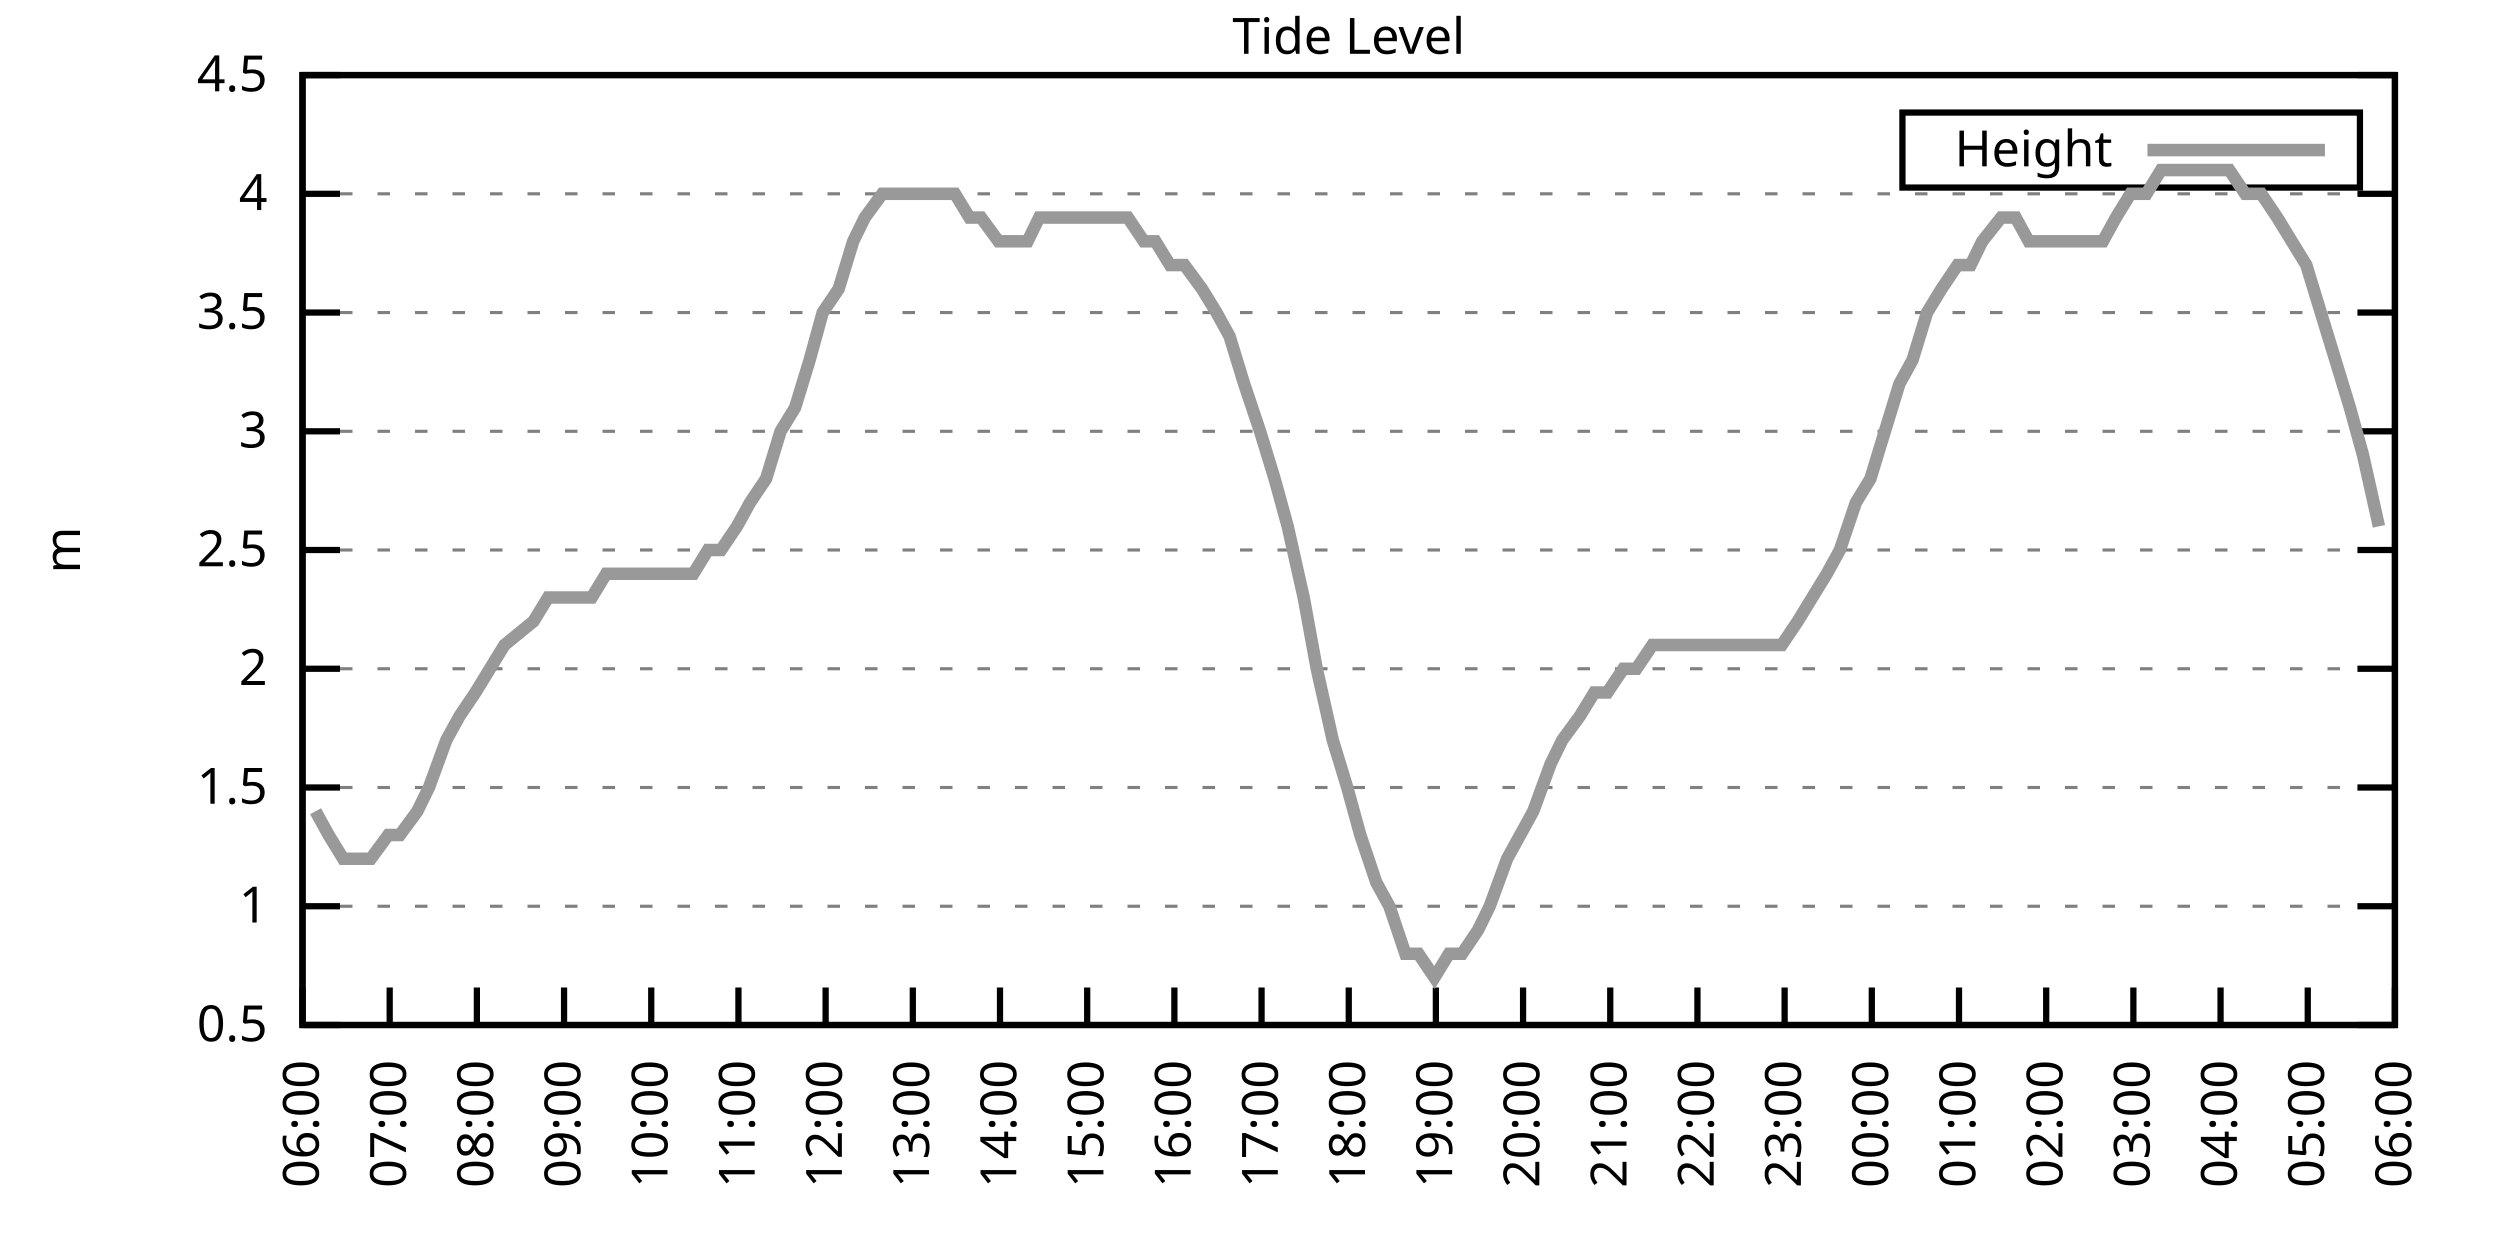
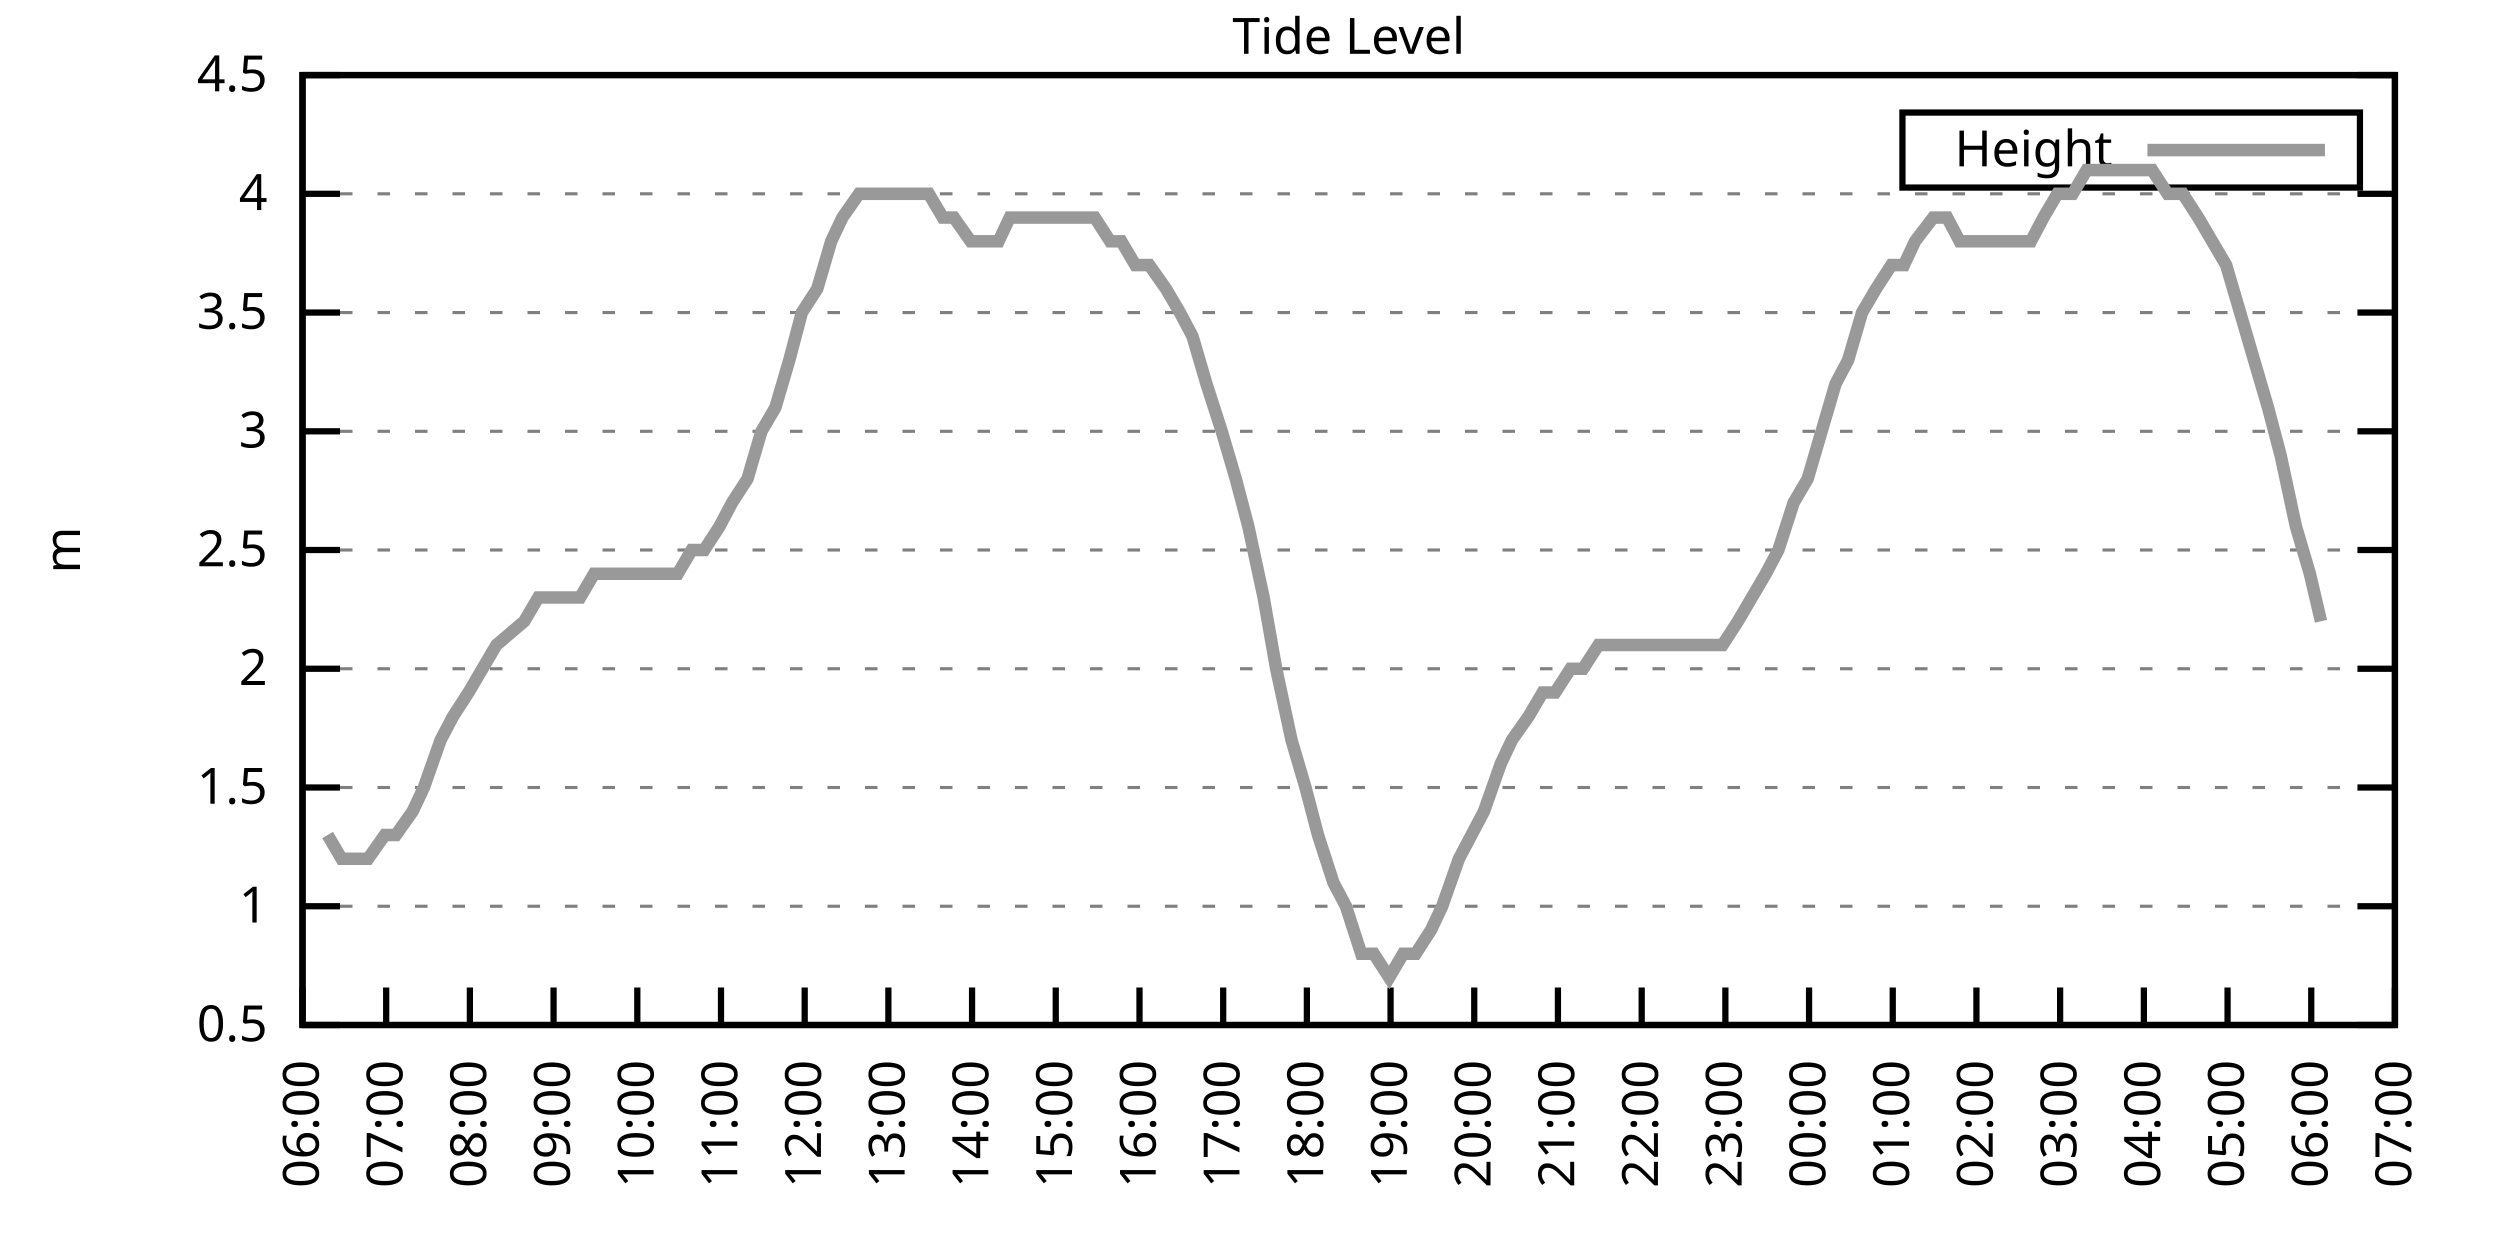
<svg xmlns="http://www.w3.org/2000/svg" xmlns:xlink="http://www.w3.org/1999/xlink" width="400" height="200" viewBox="0 0 400 200">
  <g id="gnuplot_canvas">
    <rect x="0" y="0" width="400" height="200" fill="none" />
    <defs>
      <circle id="gpDot" r="0.5" stroke-width="0.5" stroke="currentColor" />
      <path id="gpPt0" stroke-width="0.333" stroke="currentColor" d="M-1,0 h2 M0,-1 v2" />
      <path id="gpPt1" stroke-width="0.333" stroke="currentColor" d="M-1,-1 L1,1 M1,-1 L-1,1" />
      <path id="gpPt2" stroke-width="0.333" stroke="currentColor" d="M-1,0 L1,0 M0,-1 L0,1 M-1,-1 L1,1 M-1,1 L1,-1" />
      <rect id="gpPt3" stroke-width="0.333" stroke="currentColor" x="-1" y="-1" width="2" height="2" />
      <rect id="gpPt4" stroke-width="0.333" stroke="currentColor" fill="currentColor" x="-1" y="-1" width="2" height="2" />
      <circle id="gpPt5" stroke-width="0.333" stroke="currentColor" cx="0" cy="0" r="1" />
      <use xlink:href="#gpPt5" id="gpPt6" fill="currentColor" stroke="none" />
      <path id="gpPt7" stroke-width="0.333" stroke="currentColor" d="M0,-1.33 L-1.33,0.67 L1.33,0.67 z" />
      <use xlink:href="#gpPt7" id="gpPt8" fill="currentColor" stroke="none" />
      <use xlink:href="#gpPt7" id="gpPt9" stroke="currentColor" transform="rotate(180)" />
      <use xlink:href="#gpPt9" id="gpPt10" fill="currentColor" stroke="none" />
      <use xlink:href="#gpPt3" id="gpPt11" stroke="currentColor" transform="rotate(45)" />
      <use xlink:href="#gpPt11" id="gpPt12" fill="currentColor" stroke="none" />
      <path id="gpPt13" stroke-width="0.333" stroke="currentColor" d="M0,1.330 L1.265,0.411 L0.782,-1.067 L-0.782,-1.076 L-1.265,0.411 z" />
      <use xlink:href="#gpPt13" id="gpPt14" fill="currentColor" stroke="none" />
      <filter id="textbox" filterUnits="objectBoundingBox" x="0" y="0" height="1" width="1">
        <feFlood flood-color="white" flood-opacity="1" result="bgnd" />
        <feComposite in="SourceGraphic" in2="bgnd" operator="atop" />
      </filter>
      <filter id="greybox" filterUnits="objectBoundingBox" x="0" y="0" height="1" width="1">
        <feFlood flood-color="lightgrey" flood-opacity="1" result="grey" />
        <feComposite in="SourceGraphic" in2="grey" operator="atop" />
      </filter>
    </defs>
    <g fill="none" color="white" stroke="currentColor" stroke-width="1.00" stroke-linecap="butt" stroke-linejoin="miter">
</g>
    <g fill="none" color="black" stroke="currentColor" stroke-width="1.00" stroke-linecap="butt" stroke-linejoin="miter">
      <g stroke="none" shape-rendering="crispEdges">
        <polygon fill="rgb(255, 255, 255)" points="48.40,164.00 383.18,164.00 383.18,12.02 48.40,12.02 " />
      </g>
    </g>
    <g fill="none" color="black" stroke="currentColor" stroke-width="1.00" stroke-linecap="butt" stroke-linejoin="miter">
</g>
    <g fill="none" color="black" stroke="black" stroke-width="0.50" stroke-linecap="butt" stroke-linejoin="miter">
</g>
    <g fill="none" color="gray" stroke="currentColor" stroke-width="0.50" stroke-linecap="butt" stroke-linejoin="miter">
      <path stroke="gray" stroke-dasharray="2,4" class="gridline" d="M48.40,164.00 L383.19,164.00  " />
    </g>
    <g fill="none" color="gray" stroke="gray" stroke-width="1.00" stroke-linecap="butt" stroke-linejoin="miter">
</g>
    <g fill="none" color="black" stroke="currentColor" stroke-width="1.00" stroke-linecap="butt" stroke-linejoin="miter">
      <path stroke="black" d="M48.40,164.00 L54.40,164.00 M383.19,164.00 L377.19,164.00  " />
      <g transform="translate(42.80,166.60)" stroke="none" fill="black" font-family="Sans" font-size="8.00" text-anchor="end">
        <text>
          <tspan font-family="Sans"> 0.5</tspan>
        </text>
      </g>
    </g>
    <g fill="none" color="black" stroke="currentColor" stroke-width="1.00" stroke-linecap="butt" stroke-linejoin="miter">
</g>
    <g fill="none" color="black" stroke="black" stroke-width="0.50" stroke-linecap="butt" stroke-linejoin="miter">
</g>
    <g fill="none" color="gray" stroke="currentColor" stroke-width="0.50" stroke-linecap="butt" stroke-linejoin="miter">
      <path stroke="gray" stroke-dasharray="2,4" class="gridline" d="M48.40,145.00 L383.19,145.00  " />
    </g>
    <g fill="none" color="gray" stroke="gray" stroke-width="1.00" stroke-linecap="butt" stroke-linejoin="miter">
</g>
    <g fill="none" color="black" stroke="currentColor" stroke-width="1.00" stroke-linecap="butt" stroke-linejoin="miter">
      <path stroke="black" d="M48.40,145.00 L54.40,145.00 M383.19,145.00 L377.19,145.00  " />
      <g transform="translate(42.80,147.60)" stroke="none" fill="black" font-family="Sans" font-size="8.00" text-anchor="end">
        <text>
          <tspan font-family="Sans"> 1</tspan>
        </text>
      </g>
    </g>
    <g fill="none" color="black" stroke="currentColor" stroke-width="1.00" stroke-linecap="butt" stroke-linejoin="miter">
</g>
    <g fill="none" color="black" stroke="black" stroke-width="0.50" stroke-linecap="butt" stroke-linejoin="miter">
</g>
    <g fill="none" color="gray" stroke="currentColor" stroke-width="0.50" stroke-linecap="butt" stroke-linejoin="miter">
      <path stroke="gray" stroke-dasharray="2,4" class="gridline" d="M48.40,126.00 L383.19,126.00  " />
    </g>
    <g fill="none" color="gray" stroke="gray" stroke-width="1.00" stroke-linecap="butt" stroke-linejoin="miter">
</g>
    <g fill="none" color="black" stroke="currentColor" stroke-width="1.00" stroke-linecap="butt" stroke-linejoin="miter">
      <path stroke="black" d="M48.40,126.00 L54.40,126.00 M383.19,126.00 L377.19,126.00  " />
      <g transform="translate(42.80,128.60)" stroke="none" fill="black" font-family="Sans" font-size="8.00" text-anchor="end">
        <text>
          <tspan font-family="Sans"> 1.5</tspan>
        </text>
      </g>
    </g>
    <g fill="none" color="black" stroke="currentColor" stroke-width="1.00" stroke-linecap="butt" stroke-linejoin="miter">
</g>
    <g fill="none" color="black" stroke="black" stroke-width="0.50" stroke-linecap="butt" stroke-linejoin="miter">
</g>
    <g fill="none" color="gray" stroke="currentColor" stroke-width="0.50" stroke-linecap="butt" stroke-linejoin="miter">
      <path stroke="gray" stroke-dasharray="2,4" class="gridline" d="M48.40,107.00 L383.19,107.00  " />
    </g>
    <g fill="none" color="gray" stroke="gray" stroke-width="1.00" stroke-linecap="butt" stroke-linejoin="miter">
</g>
    <g fill="none" color="black" stroke="currentColor" stroke-width="1.00" stroke-linecap="butt" stroke-linejoin="miter">
      <path stroke="black" d="M48.40,107.00 L54.40,107.00 M383.19,107.00 L377.19,107.00  " />
      <g transform="translate(42.80,109.60)" stroke="none" fill="black" font-family="Sans" font-size="8.00" text-anchor="end">
        <text>
          <tspan font-family="Sans"> 2</tspan>
        </text>
      </g>
    </g>
    <g fill="none" color="black" stroke="currentColor" stroke-width="1.00" stroke-linecap="butt" stroke-linejoin="miter">
</g>
    <g fill="none" color="black" stroke="black" stroke-width="0.50" stroke-linecap="butt" stroke-linejoin="miter">
</g>
    <g fill="none" color="gray" stroke="currentColor" stroke-width="0.50" stroke-linecap="butt" stroke-linejoin="miter">
      <path stroke="gray" stroke-dasharray="2,4" class="gridline" d="M48.40,88.00 L383.19,88.00  " />
    </g>
    <g fill="none" color="gray" stroke="gray" stroke-width="1.00" stroke-linecap="butt" stroke-linejoin="miter">
</g>
    <g fill="none" color="black" stroke="currentColor" stroke-width="1.00" stroke-linecap="butt" stroke-linejoin="miter">
      <path stroke="black" d="M48.40,88.00 L54.40,88.00 M383.19,88.00 L377.19,88.00  " />
      <g transform="translate(42.80,90.60)" stroke="none" fill="black" font-family="Sans" font-size="8.00" text-anchor="end">
        <text>
          <tspan font-family="Sans"> 2.5</tspan>
        </text>
      </g>
    </g>
    <g fill="none" color="black" stroke="currentColor" stroke-width="1.00" stroke-linecap="butt" stroke-linejoin="miter">
</g>
    <g fill="none" color="black" stroke="black" stroke-width="0.50" stroke-linecap="butt" stroke-linejoin="miter">
</g>
    <g fill="none" color="gray" stroke="currentColor" stroke-width="0.50" stroke-linecap="butt" stroke-linejoin="miter">
      <path stroke="gray" stroke-dasharray="2,4" class="gridline" d="M48.40,69.01 L383.19,69.01  " />
    </g>
    <g fill="none" color="gray" stroke="gray" stroke-width="1.00" stroke-linecap="butt" stroke-linejoin="miter">
</g>
    <g fill="none" color="black" stroke="currentColor" stroke-width="1.00" stroke-linecap="butt" stroke-linejoin="miter">
      <path stroke="black" d="M48.40,69.01 L54.40,69.01 M383.19,69.01 L377.19,69.01  " />
      <g transform="translate(42.80,71.61)" stroke="none" fill="black" font-family="Sans" font-size="8.00" text-anchor="end">
        <text>
          <tspan font-family="Sans"> 3</tspan>
        </text>
      </g>
    </g>
    <g fill="none" color="black" stroke="currentColor" stroke-width="1.00" stroke-linecap="butt" stroke-linejoin="miter">
</g>
    <g fill="none" color="black" stroke="black" stroke-width="0.50" stroke-linecap="butt" stroke-linejoin="miter">
</g>
    <g fill="none" color="gray" stroke="currentColor" stroke-width="0.50" stroke-linecap="butt" stroke-linejoin="miter">
      <path stroke="gray" stroke-dasharray="2,4" class="gridline" d="M48.40,50.01 L383.19,50.01  " />
    </g>
    <g fill="none" color="gray" stroke="gray" stroke-width="1.00" stroke-linecap="butt" stroke-linejoin="miter">
</g>
    <g fill="none" color="black" stroke="currentColor" stroke-width="1.00" stroke-linecap="butt" stroke-linejoin="miter">
      <path stroke="black" d="M48.40,50.01 L54.40,50.01 M383.19,50.01 L377.19,50.01  " />
      <g transform="translate(42.80,52.61)" stroke="none" fill="black" font-family="Sans" font-size="8.00" text-anchor="end">
        <text>
          <tspan font-family="Sans"> 3.5</tspan>
        </text>
      </g>
    </g>
    <g fill="none" color="black" stroke="currentColor" stroke-width="1.00" stroke-linecap="butt" stroke-linejoin="miter">
</g>
    <g fill="none" color="black" stroke="black" stroke-width="0.50" stroke-linecap="butt" stroke-linejoin="miter">
</g>
    <g fill="none" color="gray" stroke="currentColor" stroke-width="0.50" stroke-linecap="butt" stroke-linejoin="miter">
      <path stroke="gray" stroke-dasharray="2,4" class="gridline" d="M48.40,31.01 L383.19,31.01  " />
    </g>
    <g fill="none" color="gray" stroke="gray" stroke-width="1.00" stroke-linecap="butt" stroke-linejoin="miter">
</g>
    <g fill="none" color="black" stroke="currentColor" stroke-width="1.00" stroke-linecap="butt" stroke-linejoin="miter">
      <path stroke="black" d="M48.40,31.01 L54.40,31.01 M383.19,31.01 L377.19,31.01  " />
      <g transform="translate(42.80,33.61)" stroke="none" fill="black" font-family="Sans" font-size="8.00" text-anchor="end">
        <text>
          <tspan font-family="Sans"> 4</tspan>
        </text>
      </g>
    </g>
    <g fill="none" color="black" stroke="currentColor" stroke-width="1.00" stroke-linecap="butt" stroke-linejoin="miter">
</g>
    <g fill="none" color="black" stroke="black" stroke-width="0.50" stroke-linecap="butt" stroke-linejoin="miter">
</g>
    <g fill="none" color="gray" stroke="currentColor" stroke-width="0.50" stroke-linecap="butt" stroke-linejoin="miter">
      <path stroke="gray" stroke-dasharray="2,4" class="gridline" d="M48.40,12.01 L383.19,12.01  " />
    </g>
    <g fill="none" color="gray" stroke="gray" stroke-width="1.00" stroke-linecap="butt" stroke-linejoin="miter">
</g>
    <g fill="none" color="black" stroke="currentColor" stroke-width="1.00" stroke-linecap="butt" stroke-linejoin="miter">
      <path stroke="black" d="M48.40,12.01 L54.40,12.01 M383.19,12.01 L377.19,12.01  " />
      <g transform="translate(42.80,14.61)" stroke="none" fill="black" font-family="Sans" font-size="8.00" text-anchor="end">
        <text>
          <tspan font-family="Sans"> 4.5</tspan>
        </text>
      </g>
    </g>
    <g fill="none" color="black" stroke="currentColor" stroke-width="1.00" stroke-linecap="butt" stroke-linejoin="miter">
      <path stroke="black" d="M48.40,164.00 L48.40,158.00  " />
      <g transform="translate(51.00,169.60) rotate(270.00)" stroke="none" fill="black" font-family="Sans" font-size="8.00" text-anchor="end">
        <text>
          <tspan font-family="Sans">06:00</tspan>
        </text>
      </g>
    </g>
    <g fill="none" color="black" stroke="currentColor" stroke-width="1.00" stroke-linecap="butt" stroke-linejoin="miter">
-       <path stroke="black" d="M62.35,164.00 L62.35,158.00  " />
-       <g transform="translate(64.95,169.60) rotate(270.00)" stroke="none" fill="black" font-family="Sans" font-size="8.00" text-anchor="end">
+       <path stroke="black" d="M61.79,164.00 L61.79,158.00  " />
+       <g transform="translate(64.39,169.60) rotate(270.00)" stroke="none" fill="black" font-family="Sans" font-size="8.00" text-anchor="end">
        <text>
          <tspan font-family="Sans">07:00</tspan>
        </text>
      </g>
    </g>
    <g fill="none" color="black" stroke="currentColor" stroke-width="1.00" stroke-linecap="butt" stroke-linejoin="miter">
-       <path stroke="black" d="M76.30,164.00 L76.30,158.00  " />
-       <g transform="translate(78.90,169.60) rotate(270.00)" stroke="none" fill="black" font-family="Sans" font-size="8.00" text-anchor="end">
+       <path stroke="black" d="M75.18,164.00 L75.18,158.00  " />
+       <g transform="translate(77.78,169.60) rotate(270.00)" stroke="none" fill="black" font-family="Sans" font-size="8.00" text-anchor="end">
        <text>
          <tspan font-family="Sans">08:00</tspan>
        </text>
      </g>
    </g>
    <g fill="none" color="black" stroke="currentColor" stroke-width="1.00" stroke-linecap="butt" stroke-linejoin="miter">
-       <path stroke="black" d="M90.25,164.00 L90.25,158.00  " />
-       <g transform="translate(92.85,169.60) rotate(270.00)" stroke="none" fill="black" font-family="Sans" font-size="8.00" text-anchor="end">
+       <path stroke="black" d="M88.57,164.00 L88.57,158.00  " />
+       <g transform="translate(91.17,169.60) rotate(270.00)" stroke="none" fill="black" font-family="Sans" font-size="8.00" text-anchor="end">
        <text>
          <tspan font-family="Sans">09:00</tspan>
        </text>
      </g>
    </g>
    <g fill="none" color="black" stroke="currentColor" stroke-width="1.00" stroke-linecap="butt" stroke-linejoin="miter">
-       <path stroke="black" d="M104.20,164.00 L104.20,158.00  " />
-       <g transform="translate(106.80,169.60) rotate(270.00)" stroke="none" fill="black" font-family="Sans" font-size="8.00" text-anchor="end">
+       <path stroke="black" d="M101.97,164.00 L101.97,158.00  " />
+       <g transform="translate(104.57,169.60) rotate(270.00)" stroke="none" fill="black" font-family="Sans" font-size="8.00" text-anchor="end">
        <text>
          <tspan font-family="Sans">10:00</tspan>
        </text>
      </g>
    </g>
    <g fill="none" color="black" stroke="currentColor" stroke-width="1.00" stroke-linecap="butt" stroke-linejoin="miter">
-       <path stroke="black" d="M118.15,164.00 L118.15,158.00  " />
-       <g transform="translate(120.75,169.60) rotate(270.00)" stroke="none" fill="black" font-family="Sans" font-size="8.00" text-anchor="end">
+       <path stroke="black" d="M115.36,164.00 L115.36,158.00  " />
+       <g transform="translate(117.96,169.60) rotate(270.00)" stroke="none" fill="black" font-family="Sans" font-size="8.00" text-anchor="end">
        <text>
          <tspan font-family="Sans">11:00</tspan>
        </text>
      </g>
    </g>
    <g fill="none" color="black" stroke="currentColor" stroke-width="1.00" stroke-linecap="butt" stroke-linejoin="miter">
-       <path stroke="black" d="M132.10,164.00 L132.10,158.00  " />
-       <g transform="translate(134.70,169.60) rotate(270.00)" stroke="none" fill="black" font-family="Sans" font-size="8.00" text-anchor="end">
+       <path stroke="black" d="M128.75,164.00 L128.75,158.00  " />
+       <g transform="translate(131.35,169.60) rotate(270.00)" stroke="none" fill="black" font-family="Sans" font-size="8.00" text-anchor="end">
        <text>
          <tspan font-family="Sans">12:00</tspan>
        </text>
      </g>
    </g>
    <g fill="none" color="black" stroke="currentColor" stroke-width="1.00" stroke-linecap="butt" stroke-linejoin="miter">
-       <path stroke="black" d="M146.05,164.00 L146.05,158.00  " />
-       <g transform="translate(148.65,169.60) rotate(270.00)" stroke="none" fill="black" font-family="Sans" font-size="8.00" text-anchor="end">
+       <path stroke="black" d="M142.14,164.00 L142.14,158.00  " />
+       <g transform="translate(144.74,169.60) rotate(270.00)" stroke="none" fill="black" font-family="Sans" font-size="8.00" text-anchor="end">
        <text>
          <tspan font-family="Sans">13:00</tspan>
        </text>
      </g>
    </g>
    <g fill="none" color="black" stroke="currentColor" stroke-width="1.00" stroke-linecap="butt" stroke-linejoin="miter">
-       <path stroke="black" d="M160.00,164.00 L160.00,158.00  " />
-       <g transform="translate(162.60,169.60) rotate(270.00)" stroke="none" fill="black" font-family="Sans" font-size="8.00" text-anchor="end">
+       <path stroke="black" d="M155.53,164.00 L155.53,158.00  " />
+       <g transform="translate(158.13,169.60) rotate(270.00)" stroke="none" fill="black" font-family="Sans" font-size="8.00" text-anchor="end">
        <text>
          <tspan font-family="Sans">14:00</tspan>
        </text>
      </g>
    </g>
    <g fill="none" color="black" stroke="currentColor" stroke-width="1.00" stroke-linecap="butt" stroke-linejoin="miter">
-       <path stroke="black" d="M173.95,164.00 L173.95,158.00  " />
-       <g transform="translate(176.55,169.60) rotate(270.00)" stroke="none" fill="black" font-family="Sans" font-size="8.00" text-anchor="end">
+       <path stroke="black" d="M168.92,164.00 L168.92,158.00  " />
+       <g transform="translate(171.52,169.60) rotate(270.00)" stroke="none" fill="black" font-family="Sans" font-size="8.00" text-anchor="end">
        <text>
          <tspan font-family="Sans">15:00</tspan>
        </text>
      </g>
    </g>
    <g fill="none" color="black" stroke="currentColor" stroke-width="1.00" stroke-linecap="butt" stroke-linejoin="miter">
-       <path stroke="black" d="M187.90,164.00 L187.90,158.00  " />
-       <g transform="translate(190.50,169.60) rotate(270.00)" stroke="none" fill="black" font-family="Sans" font-size="8.00" text-anchor="end">
+       <path stroke="black" d="M182.32,164.00 L182.32,158.00  " />
+       <g transform="translate(184.92,169.60) rotate(270.00)" stroke="none" fill="black" font-family="Sans" font-size="8.00" text-anchor="end">
        <text>
          <tspan font-family="Sans">16:00</tspan>
        </text>
      </g>
    </g>
    <g fill="none" color="black" stroke="currentColor" stroke-width="1.00" stroke-linecap="butt" stroke-linejoin="miter">
-       <path stroke="black" d="M201.85,164.00 L201.85,158.00  " />
-       <g transform="translate(204.45,169.60) rotate(270.00)" stroke="none" fill="black" font-family="Sans" font-size="8.00" text-anchor="end">
+       <path stroke="black" d="M195.71,164.00 L195.71,158.00  " />
+       <g transform="translate(198.31,169.60) rotate(270.00)" stroke="none" fill="black" font-family="Sans" font-size="8.00" text-anchor="end">
        <text>
          <tspan font-family="Sans">17:00</tspan>
        </text>
      </g>
    </g>
    <g fill="none" color="black" stroke="currentColor" stroke-width="1.00" stroke-linecap="butt" stroke-linejoin="miter">
-       <path stroke="black" d="M215.80,164.00 L215.80,158.00  " />
-       <g transform="translate(218.40,169.60) rotate(270.00)" stroke="none" fill="black" font-family="Sans" font-size="8.00" text-anchor="end">
+       <path stroke="black" d="M209.10,164.00 L209.10,158.00  " />
+       <g transform="translate(211.70,169.60) rotate(270.00)" stroke="none" fill="black" font-family="Sans" font-size="8.00" text-anchor="end">
        <text>
          <tspan font-family="Sans">18:00</tspan>
        </text>
      </g>
    </g>
    <g fill="none" color="black" stroke="currentColor" stroke-width="1.00" stroke-linecap="butt" stroke-linejoin="miter">
-       <path stroke="black" d="M229.74,164.00 L229.74,158.00  " />
-       <g transform="translate(232.34,169.60) rotate(270.00)" stroke="none" fill="black" font-family="Sans" font-size="8.00" text-anchor="end">
+       <path stroke="black" d="M222.49,164.00 L222.49,158.00  " />
+       <g transform="translate(225.09,169.60) rotate(270.00)" stroke="none" fill="black" font-family="Sans" font-size="8.00" text-anchor="end">
        <text>
          <tspan font-family="Sans">19:00</tspan>
        </text>
      </g>
    </g>
    <g fill="none" color="black" stroke="currentColor" stroke-width="1.00" stroke-linecap="butt" stroke-linejoin="miter">
-       <path stroke="black" d="M243.69,164.00 L243.69,158.00  " />
-       <g transform="translate(246.29,169.60) rotate(270.00)" stroke="none" fill="black" font-family="Sans" font-size="8.00" text-anchor="end">
+       <path stroke="black" d="M235.88,164.00 L235.88,158.00  " />
+       <g transform="translate(238.48,169.60) rotate(270.00)" stroke="none" fill="black" font-family="Sans" font-size="8.00" text-anchor="end">
        <text>
          <tspan font-family="Sans">20:00</tspan>
        </text>
      </g>
    </g>
    <g fill="none" color="black" stroke="currentColor" stroke-width="1.00" stroke-linecap="butt" stroke-linejoin="miter">
-       <path stroke="black" d="M257.64,164.00 L257.64,158.00  " />
-       <g transform="translate(260.24,169.60) rotate(270.00)" stroke="none" fill="black" font-family="Sans" font-size="8.00" text-anchor="end">
+       <path stroke="black" d="M249.27,164.00 L249.27,158.00  " />
+       <g transform="translate(251.87,169.60) rotate(270.00)" stroke="none" fill="black" font-family="Sans" font-size="8.00" text-anchor="end">
        <text>
          <tspan font-family="Sans">21:00</tspan>
        </text>
      </g>
    </g>
    <g fill="none" color="black" stroke="currentColor" stroke-width="1.00" stroke-linecap="butt" stroke-linejoin="miter">
-       <path stroke="black" d="M271.59,164.00 L271.59,158.00  " />
-       <g transform="translate(274.19,169.60) rotate(270.00)" stroke="none" fill="black" font-family="Sans" font-size="8.00" text-anchor="end">
+       <path stroke="black" d="M262.67,164.00 L262.67,158.00  " />
+       <g transform="translate(265.27,169.60) rotate(270.00)" stroke="none" fill="black" font-family="Sans" font-size="8.00" text-anchor="end">
        <text>
          <tspan font-family="Sans">22:00</tspan>
        </text>
      </g>
    </g>
    <g fill="none" color="black" stroke="currentColor" stroke-width="1.00" stroke-linecap="butt" stroke-linejoin="miter">
-       <path stroke="black" d="M285.54,164.00 L285.54,158.00  " />
-       <g transform="translate(288.14,169.60) rotate(270.00)" stroke="none" fill="black" font-family="Sans" font-size="8.00" text-anchor="end">
+       <path stroke="black" d="M276.06,164.00 L276.06,158.00  " />
+       <g transform="translate(278.66,169.60) rotate(270.00)" stroke="none" fill="black" font-family="Sans" font-size="8.00" text-anchor="end">
        <text>
          <tspan font-family="Sans">23:00</tspan>
        </text>
      </g>
    </g>
    <g fill="none" color="black" stroke="currentColor" stroke-width="1.00" stroke-linecap="butt" stroke-linejoin="miter">
-       <path stroke="black" d="M299.49,164.00 L299.49,158.00  " />
-       <g transform="translate(302.09,169.60) rotate(270.00)" stroke="none" fill="black" font-family="Sans" font-size="8.00" text-anchor="end">
+       <path stroke="black" d="M289.45,164.00 L289.45,158.00  " />
+       <g transform="translate(292.05,169.60) rotate(270.00)" stroke="none" fill="black" font-family="Sans" font-size="8.00" text-anchor="end">
        <text>
          <tspan font-family="Sans">00:00</tspan>
        </text>
      </g>
    </g>
    <g fill="none" color="black" stroke="currentColor" stroke-width="1.00" stroke-linecap="butt" stroke-linejoin="miter">
-       <path stroke="black" d="M313.44,164.00 L313.44,158.00  " />
-       <g transform="translate(316.04,169.60) rotate(270.00)" stroke="none" fill="black" font-family="Sans" font-size="8.00" text-anchor="end">
+       <path stroke="black" d="M302.84,164.00 L302.84,158.00  " />
+       <g transform="translate(305.44,169.60) rotate(270.00)" stroke="none" fill="black" font-family="Sans" font-size="8.00" text-anchor="end">
        <text>
          <tspan font-family="Sans">01:00</tspan>
        </text>
      </g>
    </g>
    <g fill="none" color="black" stroke="currentColor" stroke-width="1.00" stroke-linecap="butt" stroke-linejoin="miter">
-       <path stroke="black" d="M327.39,164.00 L327.39,158.00  " />
-       <g transform="translate(329.99,169.60) rotate(270.00)" stroke="none" fill="black" font-family="Sans" font-size="8.00" text-anchor="end">
+       <path stroke="black" d="M316.23,164.00 L316.23,158.00  " />
+       <g transform="translate(318.83,169.60) rotate(270.00)" stroke="none" fill="black" font-family="Sans" font-size="8.00" text-anchor="end">
        <text>
          <tspan font-family="Sans">02:00</tspan>
        </text>
      </g>
    </g>
    <g fill="none" color="black" stroke="currentColor" stroke-width="1.00" stroke-linecap="butt" stroke-linejoin="miter">
-       <path stroke="black" d="M341.34,164.00 L341.34,158.00  " />
-       <g transform="translate(343.94,169.60) rotate(270.00)" stroke="none" fill="black" font-family="Sans" font-size="8.00" text-anchor="end">
+       <path stroke="black" d="M329.62,164.00 L329.62,158.00  " />
+       <g transform="translate(332.22,169.60) rotate(270.00)" stroke="none" fill="black" font-family="Sans" font-size="8.00" text-anchor="end">
        <text>
          <tspan font-family="Sans">03:00</tspan>
        </text>
      </g>
    </g>
    <g fill="none" color="black" stroke="currentColor" stroke-width="1.00" stroke-linecap="butt" stroke-linejoin="miter">
-       <path stroke="black" d="M355.29,164.00 L355.29,158.00  " />
-       <g transform="translate(357.89,169.60) rotate(270.00)" stroke="none" fill="black" font-family="Sans" font-size="8.00" text-anchor="end">
+       <path stroke="black" d="M343.02,164.00 L343.02,158.00  " />
+       <g transform="translate(345.62,169.60) rotate(270.00)" stroke="none" fill="black" font-family="Sans" font-size="8.00" text-anchor="end">
        <text>
          <tspan font-family="Sans">04:00</tspan>
        </text>
      </g>
    </g>
    <g fill="none" color="black" stroke="currentColor" stroke-width="1.00" stroke-linecap="butt" stroke-linejoin="miter">
-       <path stroke="black" d="M369.24,164.00 L369.24,158.00  " />
-       <g transform="translate(371.84,169.60) rotate(270.00)" stroke="none" fill="black" font-family="Sans" font-size="8.00" text-anchor="end">
+       <path stroke="black" d="M356.41,164.00 L356.41,158.00  " />
+       <g transform="translate(359.01,169.60) rotate(270.00)" stroke="none" fill="black" font-family="Sans" font-size="8.00" text-anchor="end">
        <text>
          <tspan font-family="Sans">05:00</tspan>
+         </text>
+       </g>
+     </g>
+     <g fill="none" color="black" stroke="currentColor" stroke-width="1.00" stroke-linecap="butt" stroke-linejoin="miter">
+       <path stroke="black" d="M369.80,164.00 L369.80,158.00  " />
+       <g transform="translate(372.40,169.60) rotate(270.00)" stroke="none" fill="black" font-family="Sans" font-size="8.00" text-anchor="end">
+         <text>
+           <tspan font-family="Sans">06:00</tspan>
        </text>
      </g>
    </g>
    <g fill="none" color="black" stroke="currentColor" stroke-width="1.00" stroke-linecap="butt" stroke-linejoin="miter">
      <path stroke="black" d="M383.19,164.00 L383.19,158.00  " />
      <g transform="translate(385.79,169.60) rotate(270.00)" stroke="none" fill="black" font-family="Sans" font-size="8.00" text-anchor="end">
        <text>
-           <tspan font-family="Sans">06:00</tspan>
+           <tspan font-family="Sans">07:00</tspan>
        </text>
      </g>
    </g>
    <g fill="none" color="black" stroke="currentColor" stroke-width="1.00" stroke-linecap="butt" stroke-linejoin="miter">
</g>
    <g fill="none" color="black" stroke="currentColor" stroke-width="1.00" stroke-linecap="butt" stroke-linejoin="miter">
      <path stroke="black" d="M48.40,12.01 L48.40,164.00 L383.19,164.00 L383.19,12.01 L48.40,12.01 Z  " />
    </g>
    <g fill="none" color="black" stroke="currentColor" stroke-width="1.00" stroke-linecap="butt" stroke-linejoin="miter">
</g>
    <g fill="none" color="black" stroke="currentColor" stroke-width="1.00" stroke-linecap="butt" stroke-linejoin="miter">
      <path stroke="black" d="M304.39,30.01 L304.39,18.01 L377.59,18.01 L377.59,30.01 L304.39,30.01 Z  " />
    </g>
    <g id="Tide_level_plot_1">
      <g fill="none" color="white" stroke="black" stroke-width="2.00" stroke-linecap="butt" stroke-linejoin="miter">
</g>
      <g fill="none" color="black" stroke="currentColor" stroke-width="2.00" stroke-linecap="butt" stroke-linejoin="miter">
        <g transform="translate(337.99,26.61)" stroke="none" fill="black" font-family="Sans" font-size="8.00" text-anchor="end">
          <text>
            <tspan font-family="Sans">Height</tspan>
          </text>
        </g>
      </g>
      <g fill="none" color="black" stroke="currentColor" stroke-width="2.00" stroke-linecap="butt" stroke-linejoin="miter">
-         <path stroke="rgb(153, 153, 153)" d="M343.59,24.01 L371.99,24.01 M50.49,129.80 L52.58,133.60 L54.91,137.40 L57.47,137.40 L59.33,137.40 L62.12,133.60   L63.98,133.60 L66.77,129.80 L68.63,126.00 L71.42,118.40 L73.51,114.60 L76.07,110.80 L78.39,107.00 L80.72,103.20   L85.37,99.40 L87.69,95.60 L90.02,95.60 L92.34,95.60 L94.67,95.60 L96.99,91.80 L99.08,91.80 L101.64,91.80   L106.06,91.80 L108.62,91.80 L110.94,91.80 L113.27,88.00 L115.36,88.00 L117.92,84.21 L120.01,80.41 L122.57,76.61   L124.89,69.01 L127.22,65.21 L129.54,57.61 L131.63,50.01 L134.19,46.21 L136.51,38.61 L138.37,34.81 L141.16,31.01   L143.49,31.01 L145.81,31.01 L147.91,31.01 L150.23,31.01 L152.79,31.01 L155.11,34.81 L156.97,34.81 L159.76,38.61   L161.86,38.61 L164.41,38.61 L166.27,34.81 L169.06,34.81 L171.16,34.81 L173.71,34.81 L175.81,34.81 L178.13,34.81   L180.46,34.81 L183.01,38.61 L184.87,38.61 L187.20,42.41 L189.52,42.41 L192.31,46.21 L194.64,50.01 L196.73,53.81   L199.06,61.41 L201.61,69.01 L203.94,76.61 L206.03,84.21 L208.59,95.60 L210.68,107.00 L213.24,118.40 L215.56,126.00   L217.65,133.60 L220.21,141.20 L222.30,145.00 L224.86,152.60 L226.95,152.60 L229.51,156.40 L231.84,152.60 L233.93,152.60   L236.49,148.80 L238.35,145.00 L241.14,137.40 L243.23,133.60 L245.32,129.80 L248.11,122.20 L249.97,118.40 L252.76,114.60   L255.09,110.80 L257.18,110.80 L259.74,107.00 L261.83,107.00 L264.39,103.20 L266.48,103.20 L269.04,103.20 L270.90,103.20   L273.45,103.20 L276.01,103.20 L278.34,103.20 L280.66,103.20 L282.99,103.20 L285.08,103.20 L287.64,99.40 L289.96,95.60   L292.29,91.80 L294.38,88.00 L296.94,80.41 L299.26,76.61 L301.58,69.01 L303.91,61.41 L306.00,57.61 L308.33,50.01   L310.65,46.21 L313.21,42.41 L315.30,42.41 L317.16,38.61 L320.18,34.81 L322.51,34.81 L324.60,38.61 L326.93,38.61   L329.48,38.61 L331.81,38.61 L334.13,38.61 L336.46,38.61 L338.55,34.81 L340.88,31.01 L343.43,31.01 L345.76,27.21   L348.08,27.21 L350.41,27.21 L352.50,27.21 L354.83,27.21 L356.69,27.21 L359.24,31.01 L361.80,31.01 L364.36,34.81   L366.68,38.61 L369.01,42.41 L371.33,50.01 L373.66,57.61 L375.98,65.21 L378.08,72.81 L380.63,84.21  " />
+         <path stroke="rgb(153, 153, 153)" d="M343.59,24.01 L371.99,24.01 M52.42,133.60 L54.65,137.40 L57.10,137.40 L58.89,137.40 L61.57,133.60 L63.35,133.60   L66.03,129.80 L67.82,126.00 L70.50,118.40 L72.50,114.60 L74.96,110.80 L77.19,107.00 L79.42,103.20 L83.89,99.40   L86.12,95.60 L88.35,95.60 L90.58,95.60 L92.82,95.60 L95.05,91.80 L97.06,91.80 L99.51,91.80 L103.75,91.80   L106.21,91.80 L108.44,91.80 L110.67,88.00 L112.68,88.00 L115.13,84.21 L117.14,80.41 L119.60,76.61 L121.83,69.01   L124.06,65.21 L126.29,57.61 L128.30,50.01 L130.76,46.21 L132.99,38.61 L134.78,34.81 L137.45,31.01 L139.69,31.01   L141.92,31.01 L143.93,31.01 L146.16,31.01 L148.61,31.01 L150.85,34.81 L152.63,34.81 L155.31,38.61 L157.32,38.61   L159.77,38.61 L161.56,34.81 L164.24,34.81 L166.25,34.81 L168.70,34.81 L170.71,34.81 L172.94,34.81 L175.17,34.81   L177.63,38.61 L179.41,38.61 L181.65,42.41 L183.88,42.41 L186.56,46.21 L188.79,50.01 L190.80,53.81 L193.03,61.41   L195.48,69.01 L197.72,76.61 L199.73,84.21 L202.18,95.60 L204.19,107.00 L206.64,118.40 L208.88,126.00 L210.88,133.60   L213.34,141.20 L215.35,145.00 L217.80,152.60 L219.81,152.60 L222.27,156.40 L224.50,152.60 L226.51,152.60 L228.96,148.80   L230.75,145.00 L233.43,137.40 L235.44,133.60 L237.44,129.80 L240.12,122.20 L241.91,118.40 L244.59,114.60 L246.82,110.80   L248.83,110.80 L251.28,107.00 L253.29,107.00 L255.75,103.20 L257.76,103.20 L260.21,103.20 L262.00,103.20 L264.45,103.20   L266.91,103.20 L269.14,103.20 L271.37,103.20 L273.60,103.20 L275.61,103.20 L278.07,99.40 L280.30,95.60 L282.53,91.80   L284.54,88.00 L286.99,80.41 L289.23,76.61 L291.46,69.01 L293.69,61.41 L295.70,57.61 L297.93,50.01 L300.16,46.21   L302.62,42.41 L304.63,42.41 L306.41,38.61 L309.31,34.81 L311.54,34.81 L313.55,38.61 L315.79,38.61 L318.24,38.61   L320.47,38.61 L322.70,38.61 L324.94,38.61 L326.95,34.81 L329.18,31.01 L331.63,31.01 L333.86,27.21 L336.10,27.21   L338.33,27.21 L340.34,27.21 L342.57,27.21 L344.35,27.21 L346.81,31.01 L349.26,31.01 L351.72,34.81 L353.95,38.61   L356.18,42.41 L358.42,50.01 L360.65,57.61 L362.88,65.21 L364.89,72.81 L367.34,84.21 L369.58,91.80 L371.36,99.40    " />
      </g>
    </g>
    <g fill="none" color="black" stroke="currentColor" stroke-width="2.00" stroke-linecap="butt" stroke-linejoin="miter">
</g>
    <g fill="none" color="black" stroke="black" stroke-width="1.00" stroke-linecap="butt" stroke-linejoin="miter">
</g>
    <g fill="none" color="black" stroke="currentColor" stroke-width="1.00" stroke-linecap="butt" stroke-linejoin="miter">
      <path stroke="black" d="M48.40,12.01 L48.40,164.00 L383.19,164.00 L383.19,12.01 L48.40,12.01 Z  " />
      <g transform="translate(12.80,88.01) rotate(270.00)" stroke="none" fill="black" font-family="Sans" font-size="8.00" text-anchor="middle">
        <text>
          <tspan font-family="Sans">m</tspan>
        </text>
      </g>
    </g>
    <g fill="none" color="black" stroke="currentColor" stroke-width="1.00" stroke-linecap="butt" stroke-linejoin="miter">
</g>
    <g fill="none" color="black" stroke="currentColor" stroke-width="1.00" stroke-linecap="butt" stroke-linejoin="miter">
      <g transform="translate(215.79,8.61)" stroke="none" fill="black" font-family="Sans" font-size="8.00" text-anchor="middle">
        <text>
          <tspan font-family="Sans">Tide Level</tspan>
        </text>
      </g>
    </g>
    <g fill="none" color="black" stroke="currentColor" stroke-width="1.00" stroke-linecap="butt" stroke-linejoin="miter">
</g>
  </g>
</svg>
